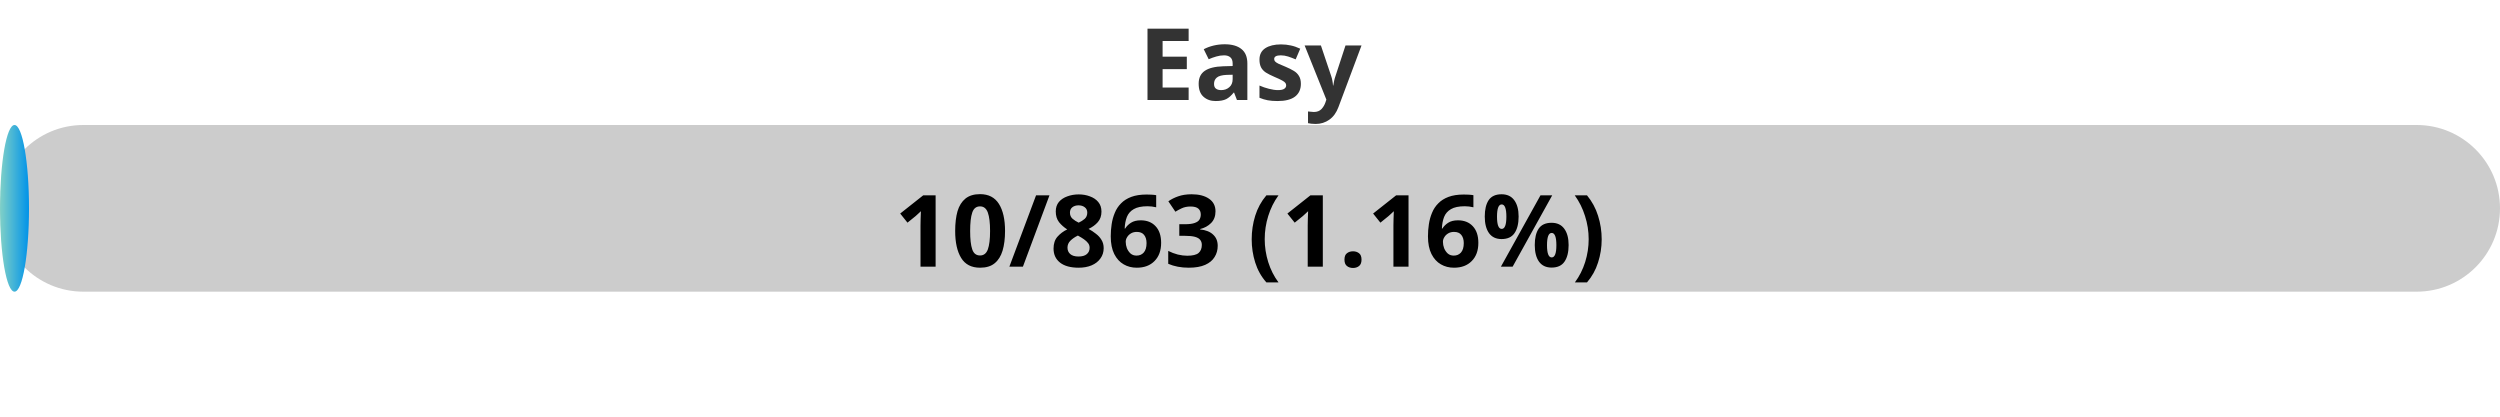
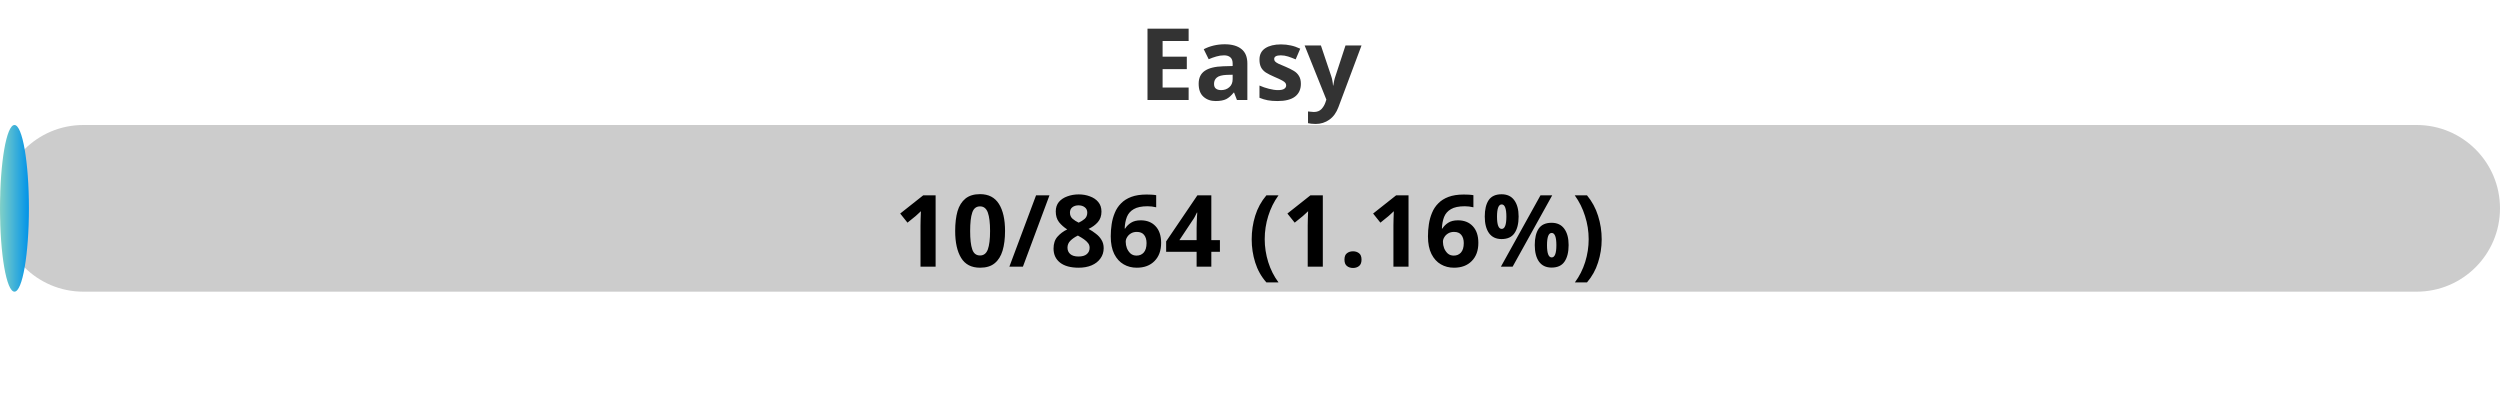
<svg xmlns="http://www.w3.org/2000/svg" width="300" height="50">
  <defs>
    <linearGradient id="gradient" x1="0%" y1="0%" x2="100%" y2="0%">
      <stop offset="0%" stop-color="#80D0C7" />
      <stop offset="100%" stop-color="#0093E9" />
    </linearGradient>
    <style>
            .progress-bar {
                fill: url(#gradient);
            }
            text {
                font-weight: bold;
                font-family: Verdana, Geneva, sans-serif;
            }
        </style>
  </defs>
  <rect x="0" y="15" width="300" height="20" rx="10" fill="#ccc" />
-   <rect x="0" y="15" width="3.48" height="20" rx="10" class="progress-bar" />
+   <rect x="0" y="15" width="3.47" height="20" rx="10" class="progress-bar" />
  <text x="150" y="12" text-anchor="middle" font-size="12" fill="#333">Easy</text>
-   <text x="150" y="32" text-anchor="middle" font-size="12" fill="#000">10/863 (1.16%)</text>
+   <text x="150" y="32" text-anchor="middle" font-size="12" fill="#000">10/864 (1.16%)</text>
</svg>
